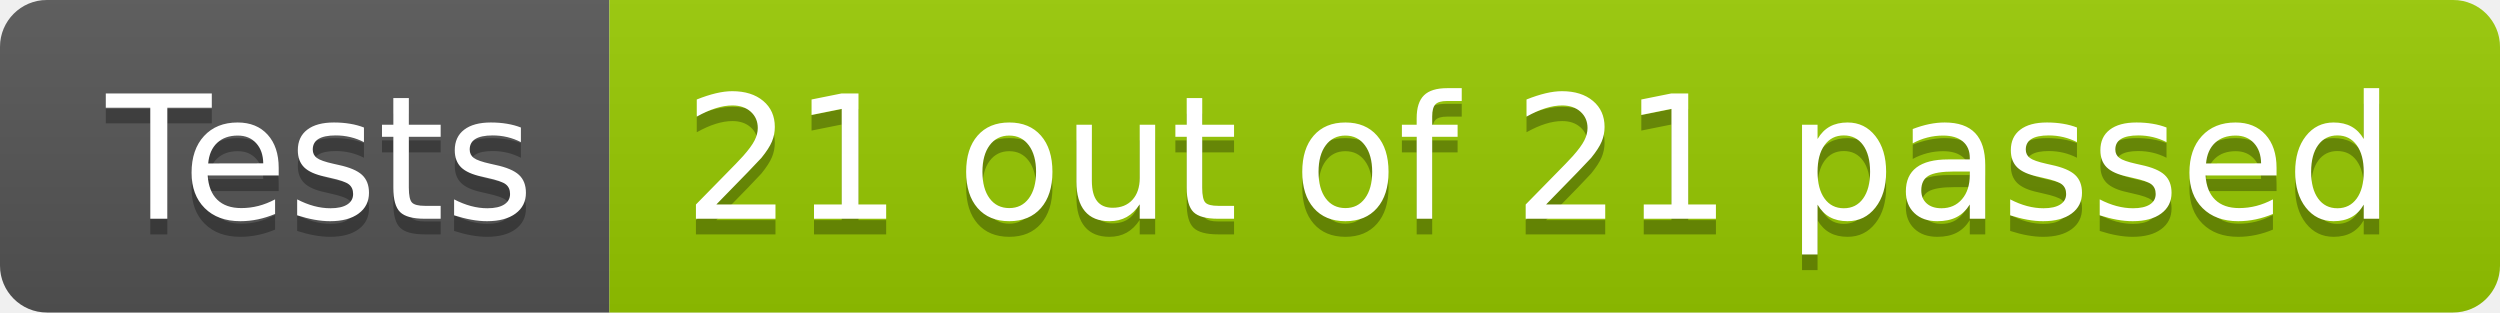
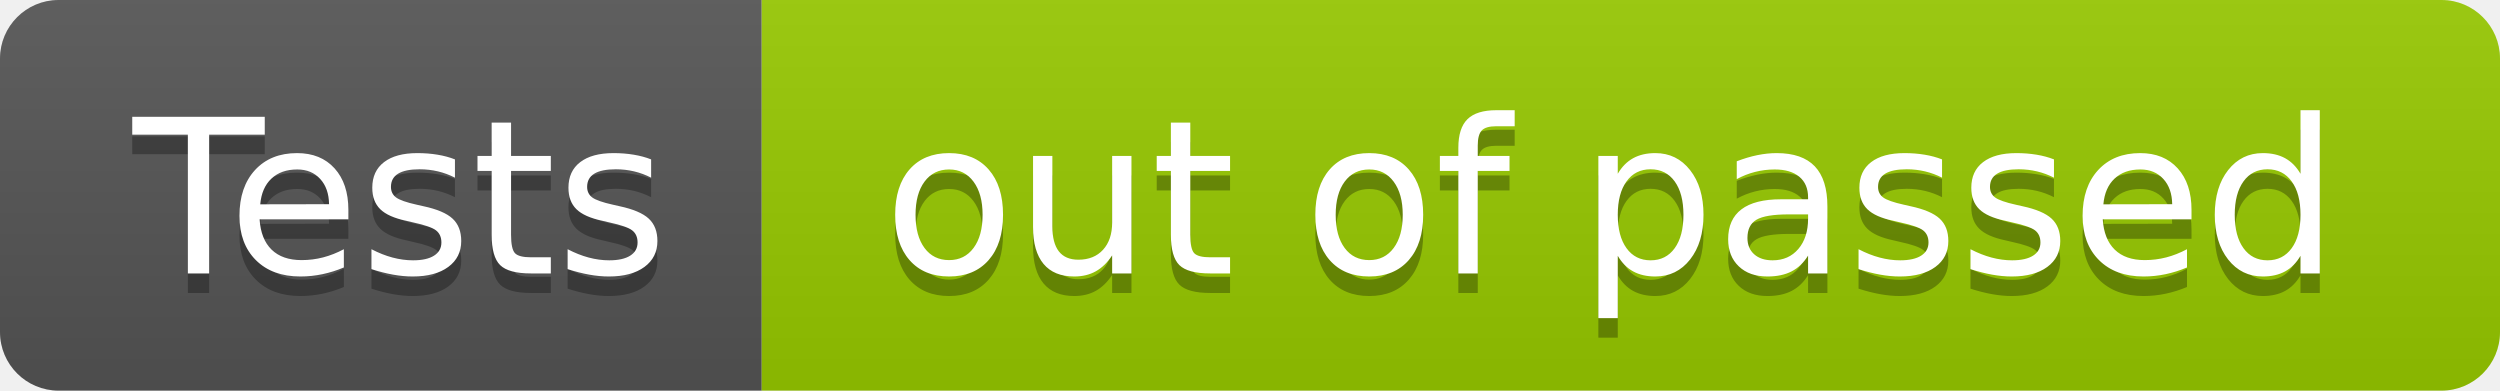
- <svg xmlns="http://www.w3.org/2000/svg" width="160" height="20" role="img" aria-label="Tests: 21 out of 21 passed">
+ <svg xmlns="http://www.w3.org/2000/svg" width="128" height="20" role="img" aria-label="Tests: out of  passed">
  <linearGradient id="s" x2="0" y2="100%">
    <stop offset="0" stop-color="#bbb" stop-opacity=".1" />
    <stop offset="1" stop-opacity=".1" />
  </linearGradient>
  <clipPath id="r">
-     <rect width="160" height="20" rx="3" fill="#fff" />
+     <rect width="128" height="20" rx="3" fill="#fff" />
  </clipPath>
  <g clip-path="url(#r)">
    <rect width="39" height="20" fill="#555" />
-     <rect x="39" width="121" height="20" fill="#97ca00" />
-     <rect width="160" height="20" fill="url(#s)" />
+     <rect x="39" width="89" height="20" fill="#97ca00" />
+     <rect width="128" height="20" fill="url(#s)" />
  </g>
  <g fill="#fff" text-anchor="middle" font-family="Verdana,Geneva,DejaVu Sans,sans-serif" text-rendering="geometricPrecision" font-size="110">
    <text aria-hidden="true" x="205" y="150" fill="#010101" fill-opacity=".3" transform="scale(.1)" textLength="290">Tests</text>
    <text x="205" y="140" transform="scale(.1)" fill="#fff" textLength="290">Tests</text>
-     <text aria-hidden="true" x="985" y="150" fill="#010101" fill-opacity=".3" transform="scale(.1)" textLength="1110">21 out of 21 passed</text>
-     <text x="985" y="140" transform="scale(.1)" fill="#fff" textLength="1110">21 out of 21 passed</text>
+     <text aria-hidden="true" x="825" y="150" fill="#010101" fill-opacity=".3" transform="scale(.1)" textLength="790">out of  passed</text>
+     <text x="825" y="140" transform="scale(.1)" fill="#fff" textLength="790">out of  passed</text>
  </g>
</svg>
